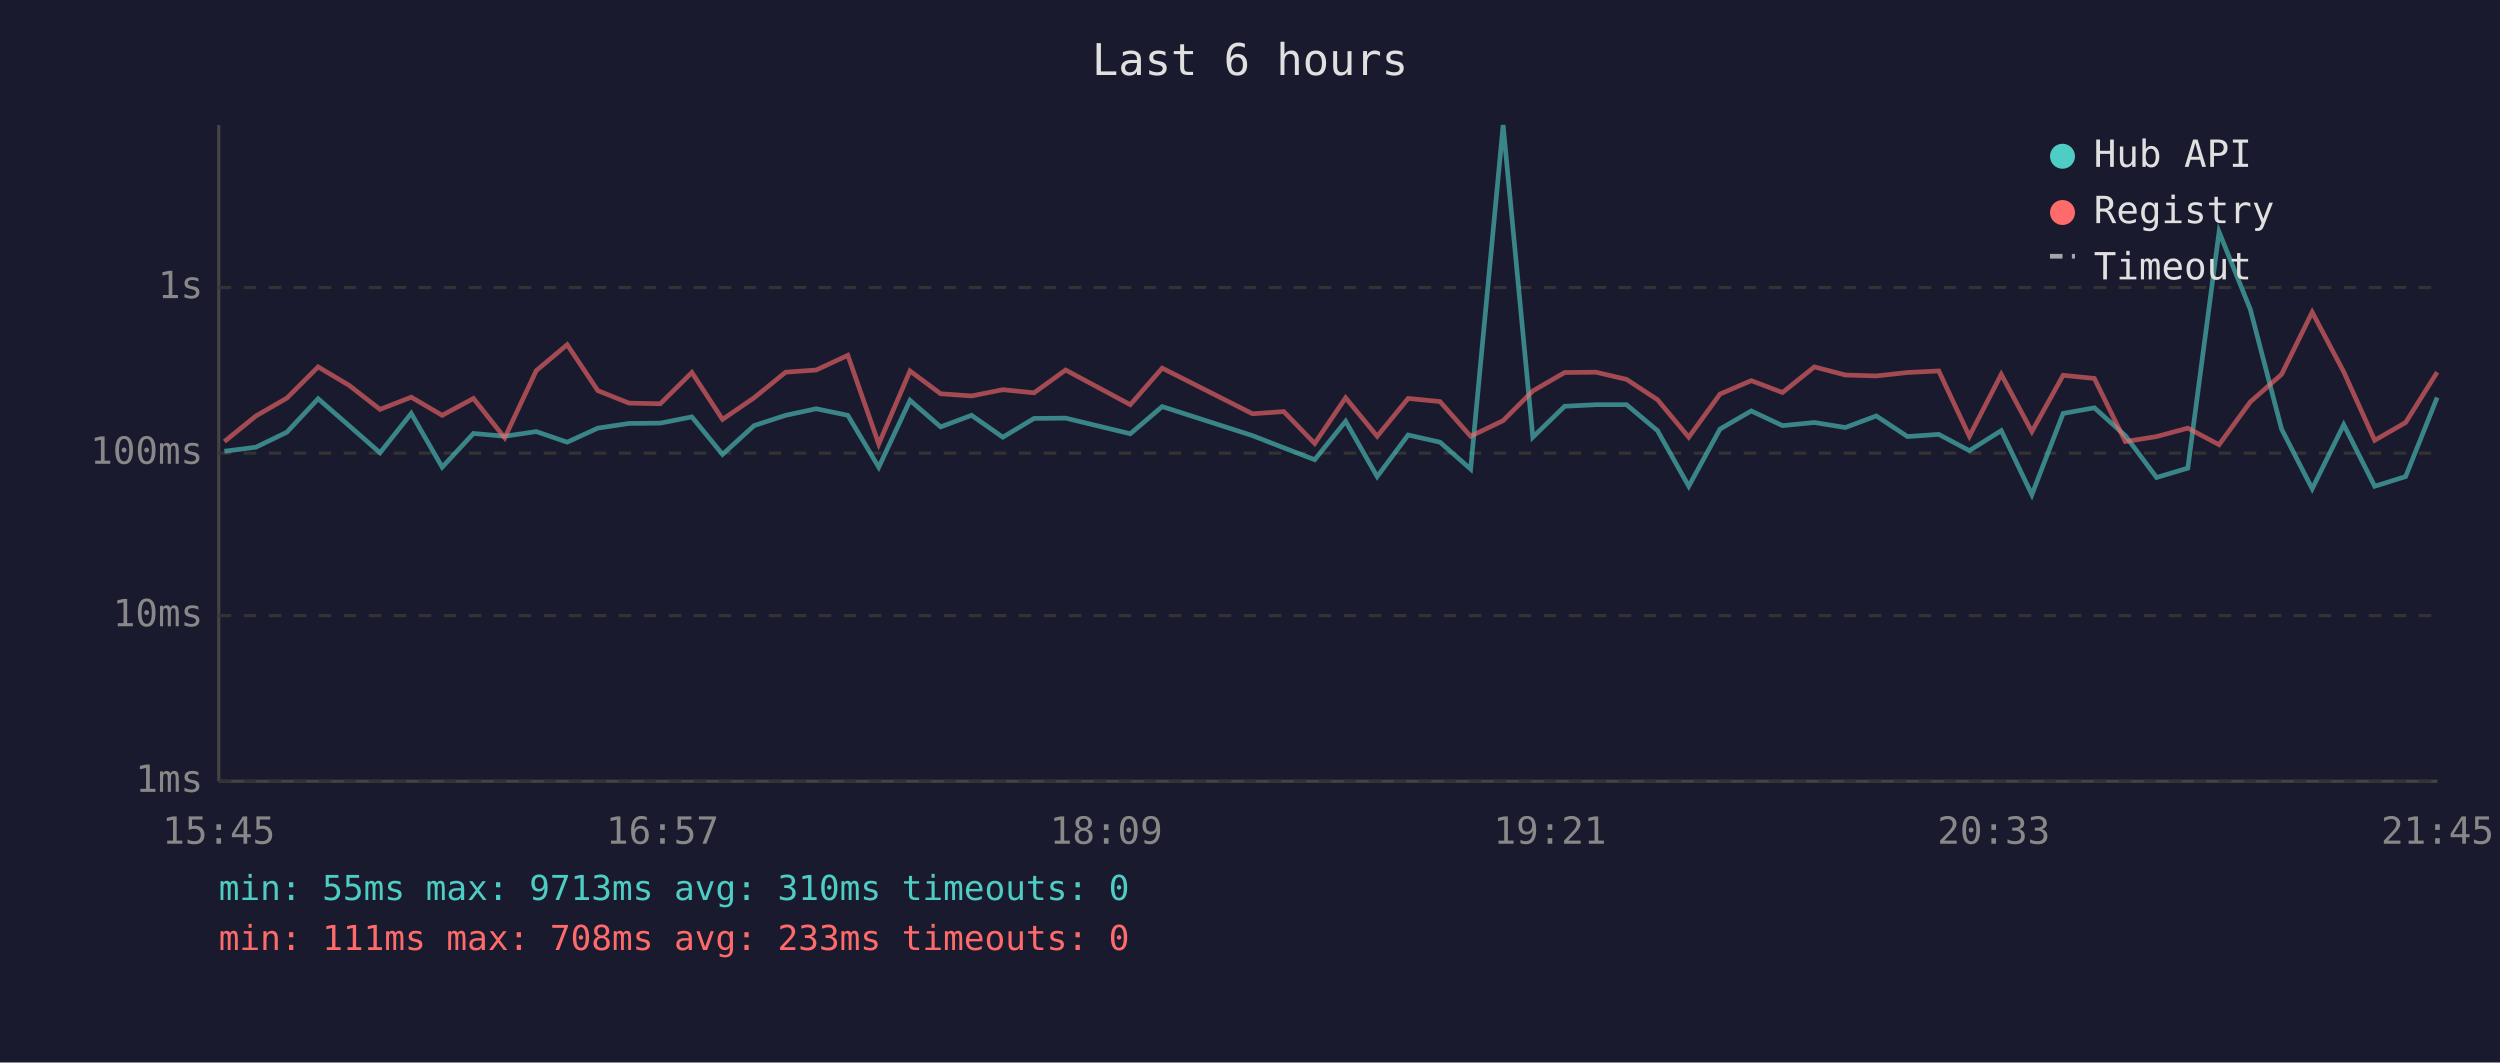
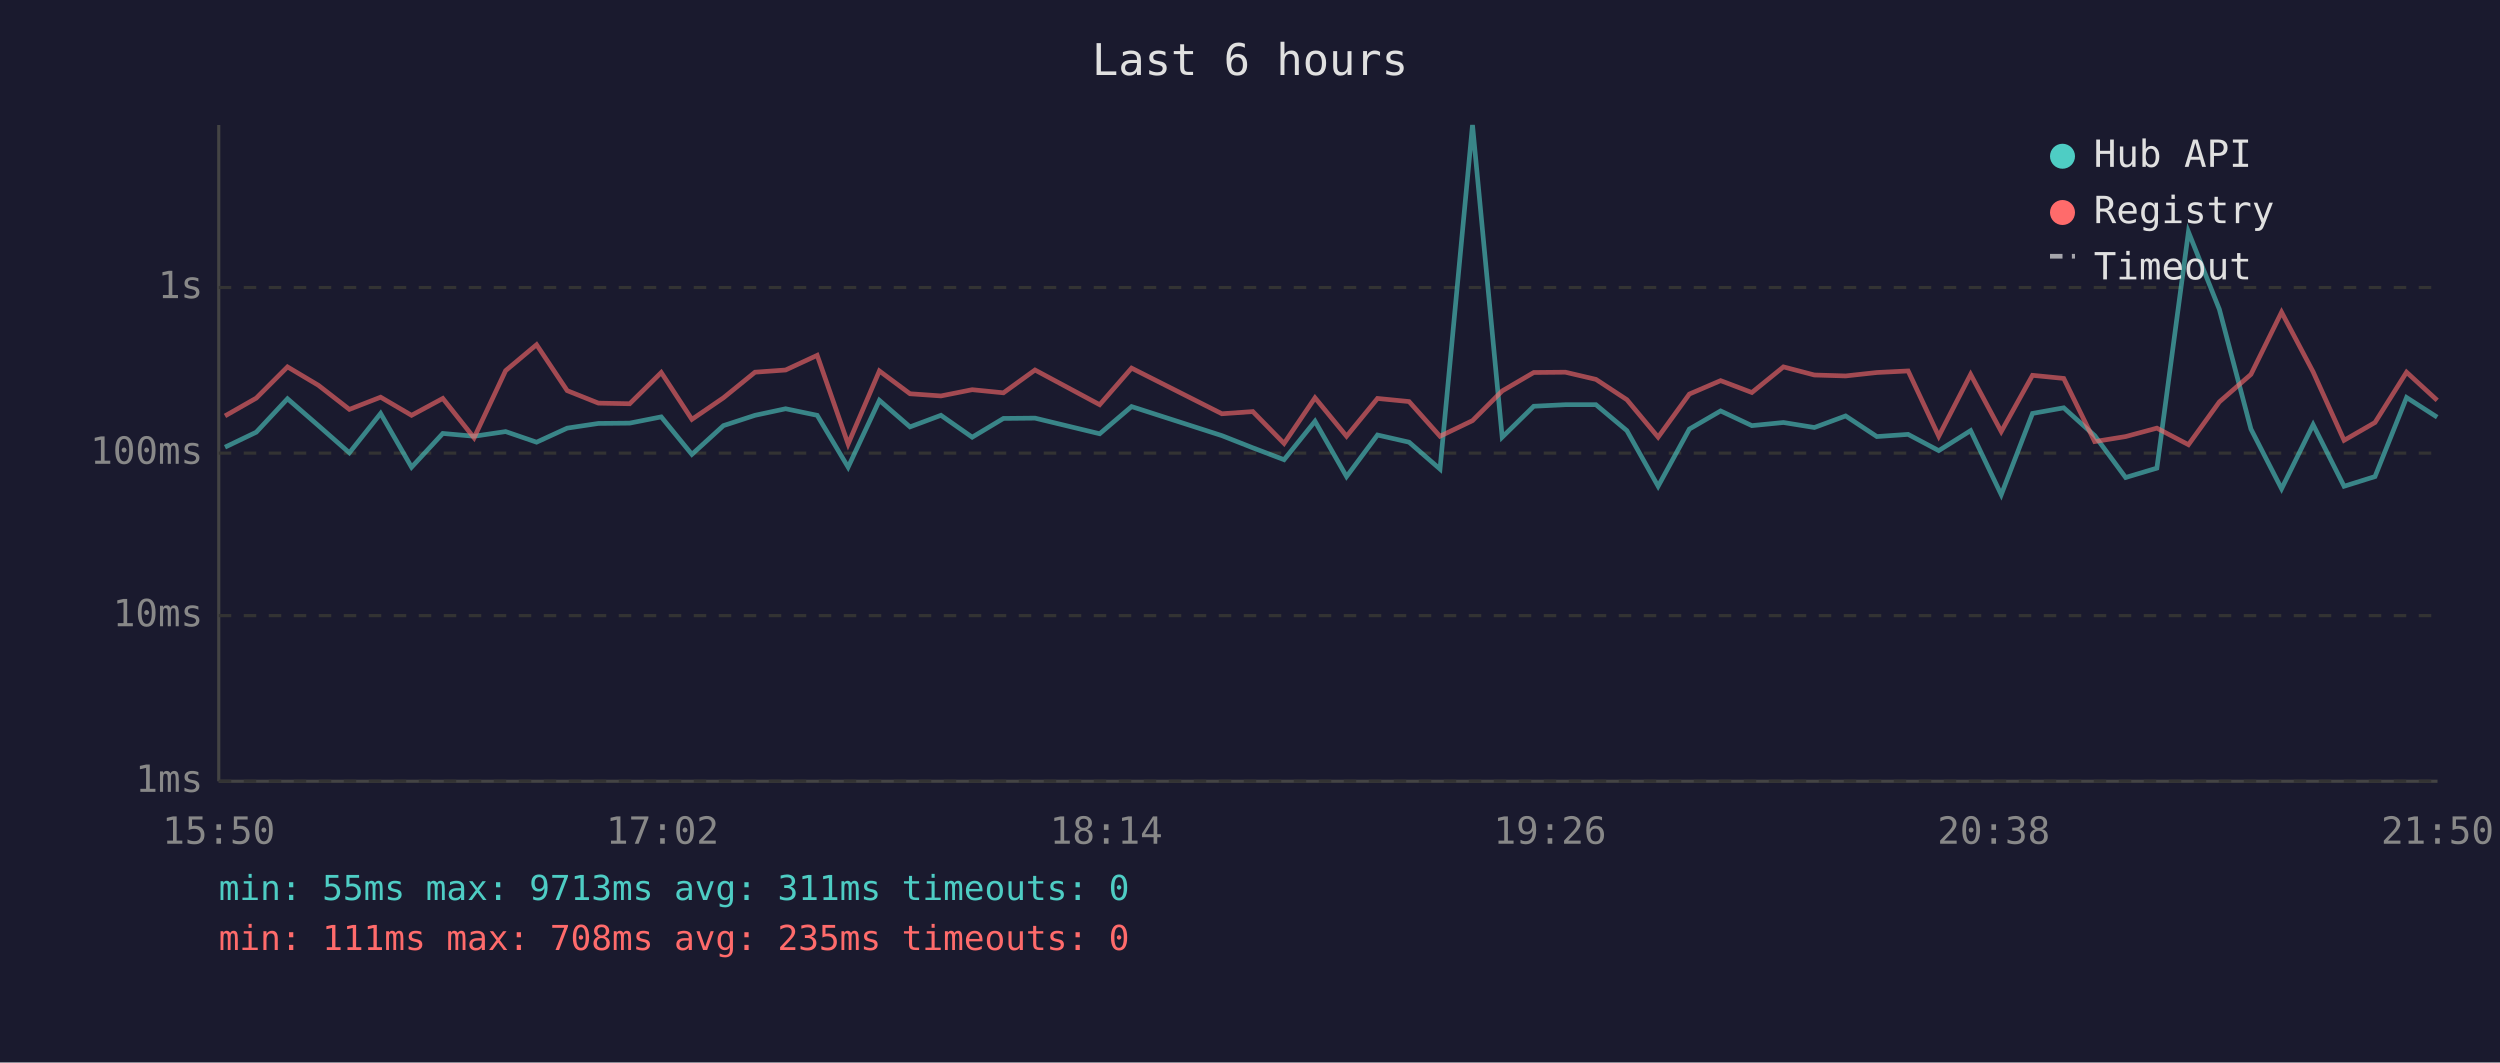
<svg xmlns="http://www.w3.org/2000/svg" viewBox="0 0 800 340" font-family="monospace" font-size="12">
  <rect width="800" height="340" fill="#1a1a2e" />
  <text x="400" y="24" fill="#e0e0e0" font-size="14" text-anchor="middle">Last 6 hours</text>
  <line x1="70" y1="40" x2="70" y2="250" stroke="#444" stroke-width="1" />
  <line x1="70" y1="250" x2="780" y2="250" stroke="#444" stroke-width="1" />
  <line x1="70" y1="250" x2="780" y2="250" stroke="#333" stroke-width="1" stroke-dasharray="4" />
  <text x="65" y="250" fill="#888" text-anchor="end" dominant-baseline="middle">1ms</text>
  <line x1="70" y1="197" x2="780" y2="197" stroke="#333" stroke-width="1" stroke-dasharray="4" />
  <text x="65" y="197" fill="#888" text-anchor="end" dominant-baseline="middle">10ms</text>
  <line x1="70" y1="145" x2="780" y2="145" stroke="#333" stroke-width="1" stroke-dasharray="4" />
  <text x="65" y="145" fill="#888" text-anchor="end" dominant-baseline="middle">100ms</text>
  <line x1="70" y1="92" x2="780" y2="92" stroke="#333" stroke-width="1" stroke-dasharray="4" />
  <text x="65" y="92" fill="#888" text-anchor="end" dominant-baseline="middle">1s</text>
-   <text x="70" y="270" fill="#888" text-anchor="middle">15:45</text>
-   <text x="212" y="270" fill="#888" text-anchor="middle">16:57</text>
-   <text x="354" y="270" fill="#888" text-anchor="middle">18:09</text>
-   <text x="496" y="270" fill="#888" text-anchor="middle">19:21</text>
-   <text x="638" y="270" fill="#888" text-anchor="middle">20:33</text>
-   <text x="780" y="270" fill="#888" text-anchor="middle">21:45</text>
-   <polyline points="71.8,144.4 81.9,143.1 91.8,138.3 101.8,127.6 111.7,136.2 121.6,144.9 131.6,132.3 141.5,149.5 151.5,138.7 161.5,139.6 171.6,138.1 181.5,141.5 191.3,137.0 201.3,135.5 211.3,135.4 221.4,133.4 231.2,145.4 241.3,136.2 251.4,132.9 261.2,130.8 271.3,132.9 281.2,149.5 291.2,128.1 301.0,136.6 310.9,132.9 320.9,139.9 330.9,133.9 341.0,133.8 361.7,138.8 371.9,130.1 400.8,139.4 410.8,143.3 420.7,147.1 430.6,134.8 440.7,152.5 450.6,139.2 460.8,141.5 470.6,150.1 481.0,40.0 490.5,139.9 500.7,130.0 510.7,129.5 520.5,129.5 530.4,137.8 540.4,155.6 550.4,137.3 560.4,131.5 570.4,136.2 580.6,135.2 590.5,136.8 600.4,133.1 610.4,139.7 620.4,139.0 630.2,144.2 640.4,137.8 650.2,158.3 660.2,132.3 670.2,130.5 680.1,139.4 690.1,152.8 700.1,149.8 710.1,74.2 720.1,99.0 730.1,137.3 739.9,156.4 750.0,135.9 759.9,155.6 769.8,152.5 779.9,127.2" fill="none" stroke="#4ecdc4" stroke-width="1.5" opacity="0.6" />
-   <polyline points="71.8,141.3 81.9,133.1 91.8,127.4 101.8,117.4 111.7,123.3 121.6,131.0 131.6,127.1 141.5,132.9 151.5,127.5 161.5,140.1 171.6,118.6 181.5,110.3 191.3,125.0 201.3,129.0 211.3,129.2 221.4,119.2 231.2,134.2 241.3,127.3 251.4,119.1 261.2,118.4 271.3,113.7 281.2,142.1 291.2,118.7 301.0,126.0 310.9,126.7 320.9,124.7 330.9,125.7 341.0,118.4 361.7,129.5 371.9,117.8 400.8,132.4 410.8,131.7 420.7,141.9 430.6,127.3 440.7,139.6 450.6,127.5 460.8,128.5 470.6,139.6 481.0,134.6 490.5,125.1 500.7,119.2 510.7,119.1 520.5,121.4 530.4,127.9 540.4,139.9 550.4,126.1 560.4,121.8 570.4,125.6 580.6,117.4 590.5,120.0 600.4,120.3 610.4,119.2 620.4,118.7 630.2,139.6 640.4,119.8 650.2,138.1 660.2,120.1 670.2,121.1 680.1,141.3 690.1,139.7 700.1,137.0 710.1,142.3 720.1,128.6 730.1,119.8 739.9,99.9 750.0,119.0 759.9,140.9 769.8,135.2 779.9,119.1" fill="none" stroke="#ff6b6b" stroke-width="1.5" opacity="0.6" />
+   <text x="70" y="270" fill="#888" text-anchor="middle">15:50</text>
+   <text x="212" y="270" fill="#888" text-anchor="middle">17:02</text>
+   <text x="354" y="270" fill="#888" text-anchor="middle">18:14</text>
+   <text x="496" y="270" fill="#888" text-anchor="middle">19:26</text>
+   <text x="638" y="270" fill="#888" text-anchor="middle">20:38</text>
+   <text x="780" y="270" fill="#888" text-anchor="middle">21:50</text>
+   <polyline points="72.0,143.1 82.0,138.3 92.0,127.6 101.9,136.2 111.8,144.9 121.8,132.3 131.7,149.5 141.7,138.7 151.7,139.6 161.8,138.1 171.7,141.5 181.5,137.0 191.5,135.5 201.5,135.4 211.6,133.4 221.4,145.4 231.5,136.2 241.6,132.9 251.4,130.8 261.5,132.9 271.4,149.5 281.4,128.1 291.2,136.6 301.1,132.9 311.1,139.9 321.1,133.9 331.2,133.8 351.9,138.8 362.1,130.1 391.0,139.4 400.9,143.3 410.9,147.1 420.8,134.8 430.9,152.5 440.8,139.2 450.9,141.5 460.8,150.1 471.2,40.0 480.7,139.9 490.8,130.0 500.9,129.5 510.7,129.5 520.6,137.8 530.6,155.6 540.6,137.3 550.6,131.5 560.6,136.2 570.7,135.2 580.6,136.8 590.6,133.1 600.6,139.7 610.6,139.0 620.4,144.2 630.6,137.8 640.4,158.3 650.4,132.3 660.4,130.5 670.3,139.4 680.2,152.8 690.2,149.8 700.3,74.2 710.2,99.0 720.3,137.3 730.1,156.4 740.2,135.9 750.1,155.6 760.0,152.5 770.1,127.2 779.9,133.5" fill="none" stroke="#4ecdc4" stroke-width="1.5" opacity="0.6" />
+   <polyline points="72.0,133.1 82.0,127.4 92.0,117.4 101.9,123.3 111.8,131.0 121.8,127.1 131.7,132.9 141.7,127.5 151.7,140.1 161.8,118.6 171.7,110.3 181.5,125.0 191.5,129.0 201.5,129.2 211.6,119.2 221.4,134.2 231.5,127.3 241.6,119.1 251.4,118.4 261.5,113.7 271.4,142.1 281.4,118.7 291.2,126.0 301.1,126.7 311.1,124.7 321.1,125.7 331.2,118.4 351.9,129.5 362.1,117.8 391.0,132.4 400.9,131.7 410.9,141.9 420.8,127.3 430.9,139.6 440.8,127.5 450.9,128.5 460.8,139.6 471.2,134.6 480.7,125.1 490.8,119.2 500.9,119.1 510.7,121.4 520.6,127.9 530.6,139.9 540.6,126.1 550.6,121.8 560.6,125.6 570.7,117.4 580.6,120.0 590.6,120.3 600.6,119.2 610.6,118.7 620.4,139.6 630.6,119.8 640.4,138.1 650.4,120.1 660.4,121.1 670.3,141.3 680.2,139.7 690.2,137.0 700.3,142.3 710.2,128.6 720.3,119.8 730.1,99.9 740.2,119.0 750.1,140.9 760.0,135.2 770.1,119.1 779.9,128.1" fill="none" stroke="#ff6b6b" stroke-width="1.5" opacity="0.6" />
  <circle cx="660" cy="50" r="4" fill="#4ecdc4" />
  <text x="670" y="50" fill="#e0e0e0" dominant-baseline="middle">Hub API</text>
  <circle cx="660" cy="68" r="4" fill="#ff6b6b" />
  <text x="670" y="68" fill="#e0e0e0" dominant-baseline="middle">Registry</text>
  <line x1="656" y1="82" x2="664" y2="82" stroke="#e0e0e0" stroke-width="1.5" stroke-dasharray="4,3" opacity="0.7" />
  <text x="670" y="86" fill="#e0e0e0" dominant-baseline="middle">Timeout</text>
-   <text x="70" y="288" fill="#4ecdc4" font-size="11">min: 55ms  max: 9713ms  avg: 310ms  timeouts: 0</text>
-   <text x="70" y="304" fill="#ff6b6b" font-size="11">min: 111ms  max: 708ms  avg: 233ms  timeouts: 0</text>
+   <text x="70" y="288" fill="#4ecdc4" font-size="11">min: 55ms  max: 9713ms  avg: 311ms  timeouts: 0</text>
+   <text x="70" y="304" fill="#ff6b6b" font-size="11">min: 111ms  max: 708ms  avg: 235ms  timeouts: 0</text>
</svg>
